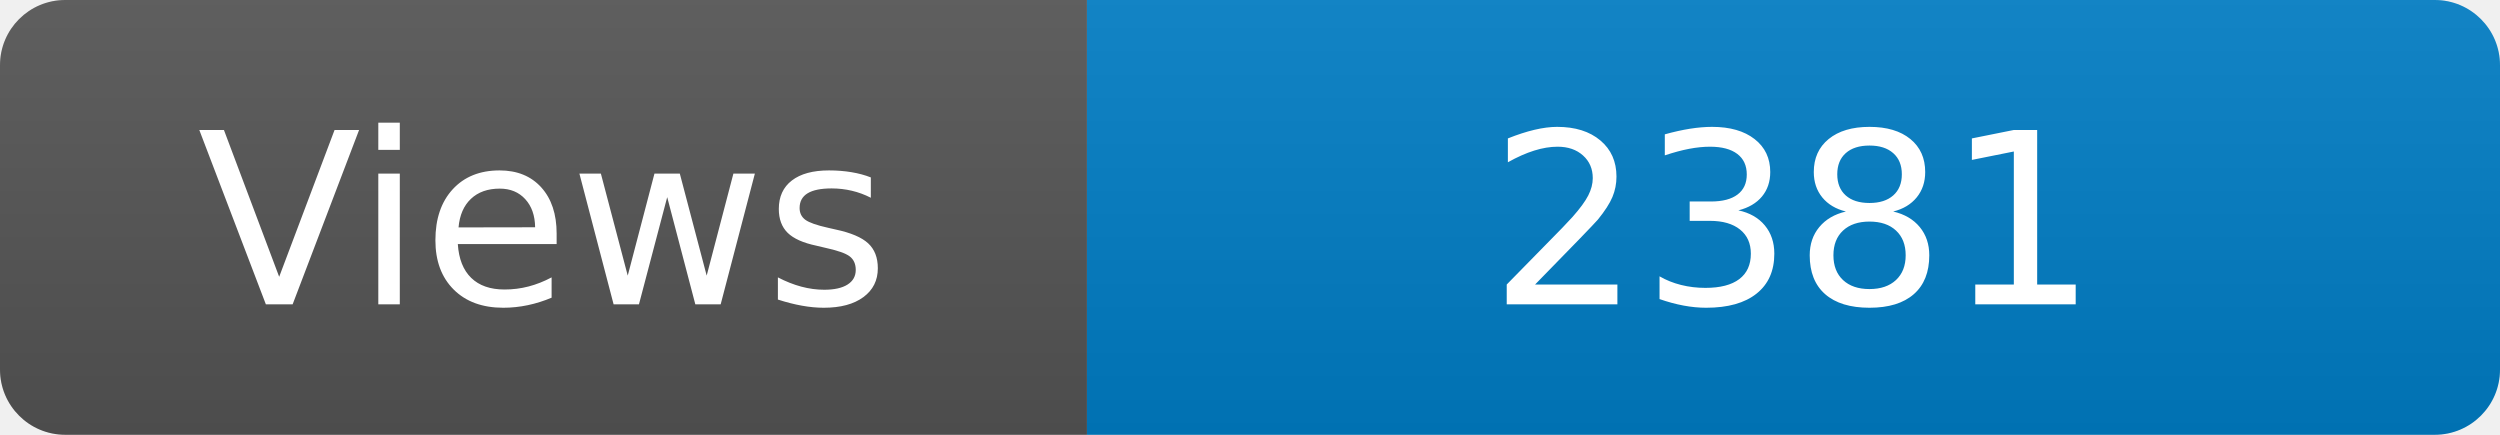
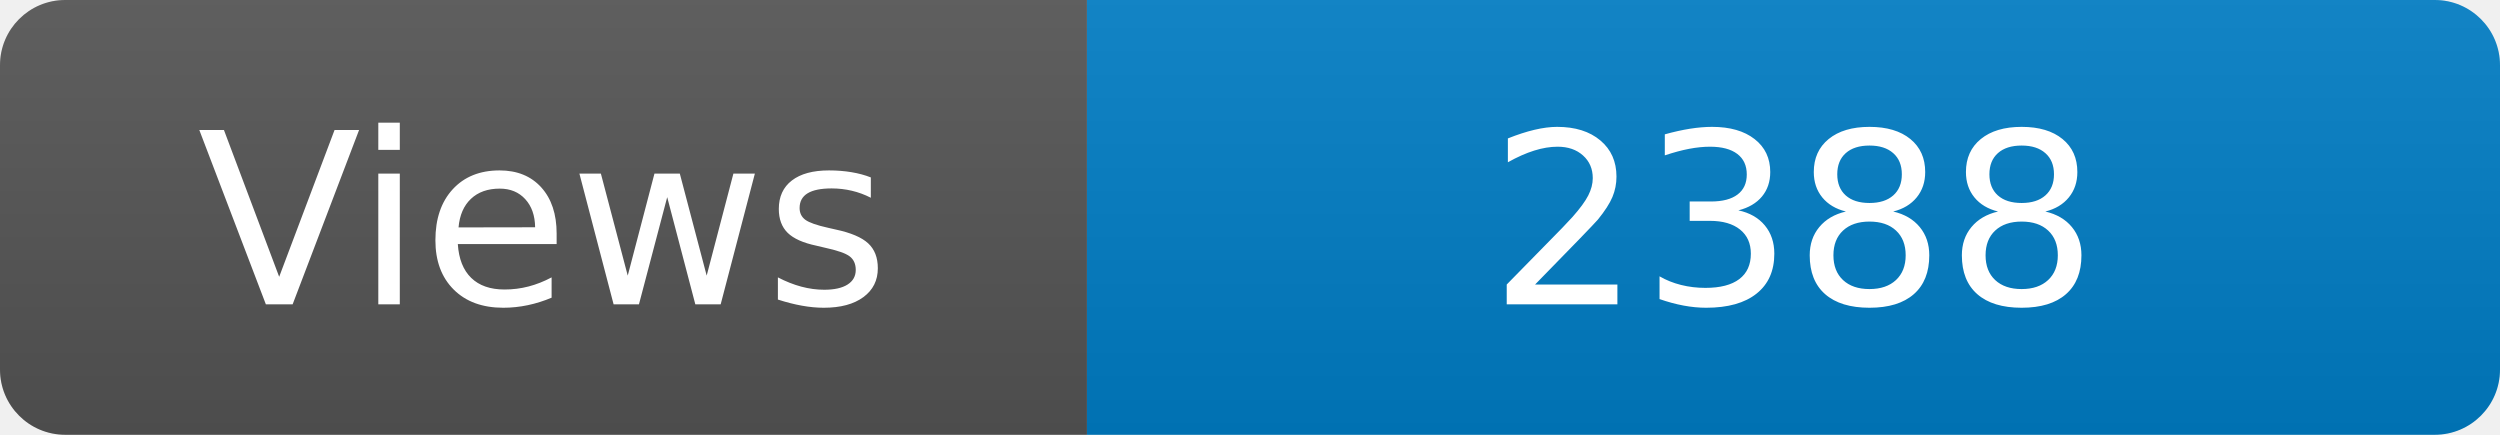
<svg xmlns="http://www.w3.org/2000/svg" width="115" height="20" role="img" aria-label="Maintained?: yes">
  <linearGradient id="s" x2="0" y2="100%">
    <stop offset="0" stop-color="#bbb" stop-opacity=".1" />
    <stop offset="1" stop-opacity=".1" />
  </linearGradient>
  <clipPath id="r">
    <rect width="115" height="20" rx="3" fill="#fff" />
  </clipPath>
  <g clip-path="url(#r)">
    <rect width="50" height="20" fill="#555" />
    <rect x="50" width="160" height="20" fill="#007ec6" />
    <rect width="115" height="20" fill="url(#s)" />
  </g>
  <g fill="#fff" text-anchor="middle" font-family="Verdana,Geneva,DejaVu Sans,sans-serif" font-size="110">
    <text x="250" y="140" transform="scale(.1)" fill="#fff">Views</text>
-     <text x="825" y="140" transform="scale(.1)" fill="#fff">2381</text>
+     <text x="825" y="140" transform="scale(.1)" fill="#fff">2388</text>
  </g>
</svg>
